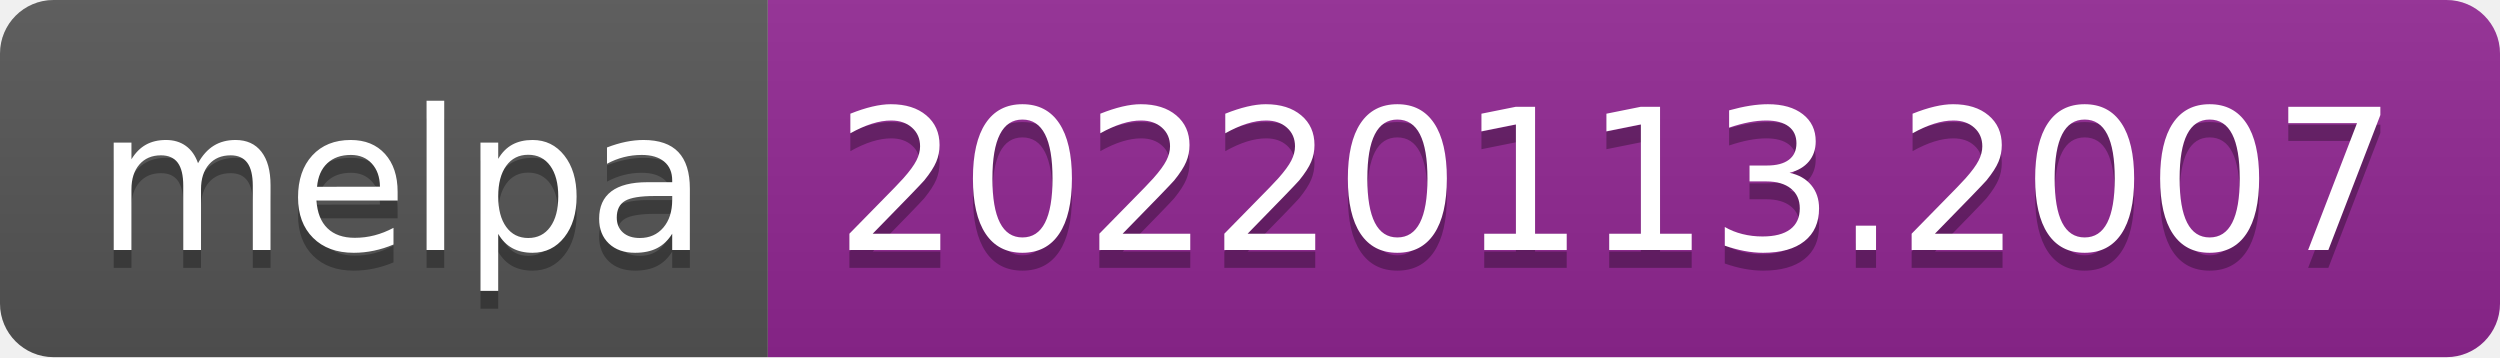
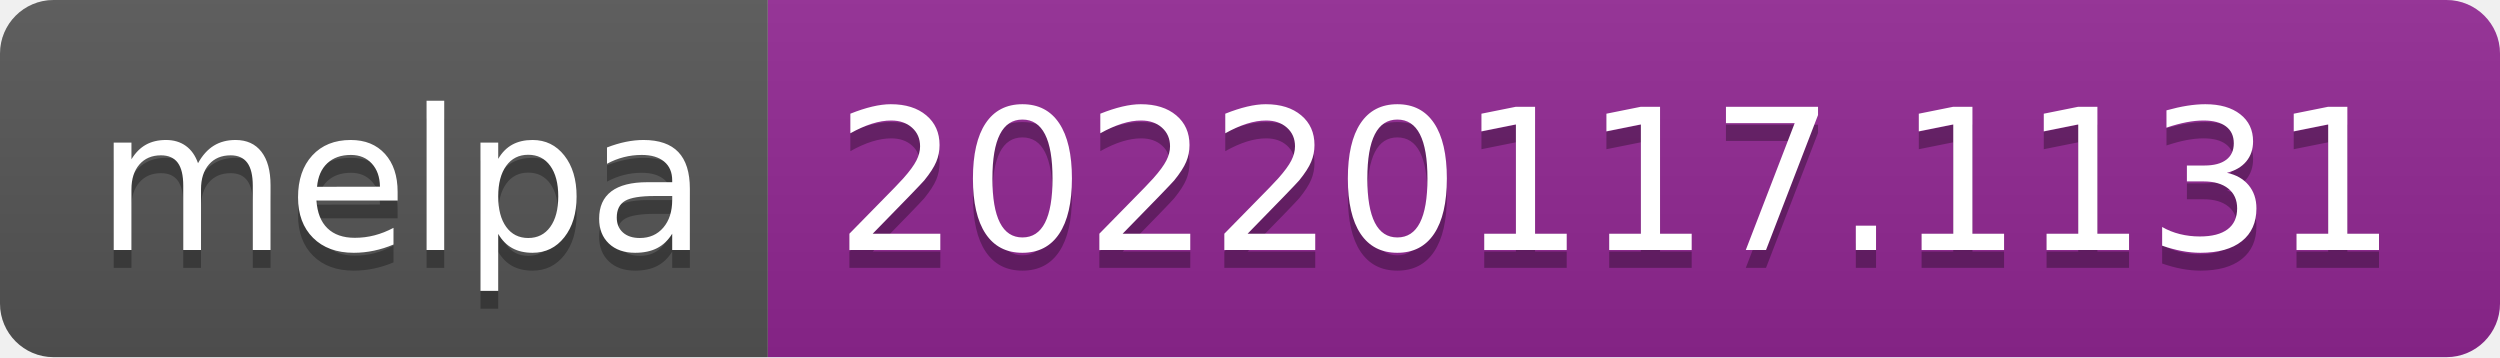
- <svg xmlns="http://www.w3.org/2000/svg" width="140" height="20" role="img" aria-label="melpa: 20220113.2007">
+ <svg xmlns="http://www.w3.org/2000/svg" width="140" height="20" role="img" aria-label="melpa: 20220117.1131">
  <linearGradient id="s" x2="0" y2="100%">
    <stop offset="0" stop-color="#bbb" stop-opacity=".1" />
    <stop offset="1" stop-opacity=".1" />
  </linearGradient>
  <clipPath id="r">
    <rect width="140" height="20" rx="3" fill="#fff" />
  </clipPath>
  <g clip-path="url(#r)">
    <rect width="43" height="20" fill="#555" />
    <rect x="43" width="97" height="20" fill="#922793" />
    <rect width="140" height="20" fill="url(#s)" />
  </g>
  <g fill="#fff" text-anchor="middle" font-family="Verdana,Geneva,DejaVu Sans,sans-serif" text-rendering="geometricPrecision" font-size="110">
    <text aria-hidden="true" x="225" y="150" fill="#010101" fill-opacity=".3" transform="scale(.1)" textLength="330">melpa</text>
    <text x="225" y="140" transform="scale(.1)" fill="#fff" textLength="330">melpa</text>
-     <text aria-hidden="true" x="905" y="150" fill="#010101" fill-opacity=".3" transform="scale(.1)" textLength="870">20220113.2007</text>
-     <text x="905" y="140" transform="scale(.1)" fill="#fff" textLength="870">20220113.2007</text>
+     <text aria-hidden="true" x="905" y="150" fill="#010101" fill-opacity=".3" transform="scale(.1)" textLength="870">20220117.1131</text>
+     <text x="905" y="140" transform="scale(.1)" fill="#fff" textLength="870">20220117.1131</text>
  </g>
</svg>
